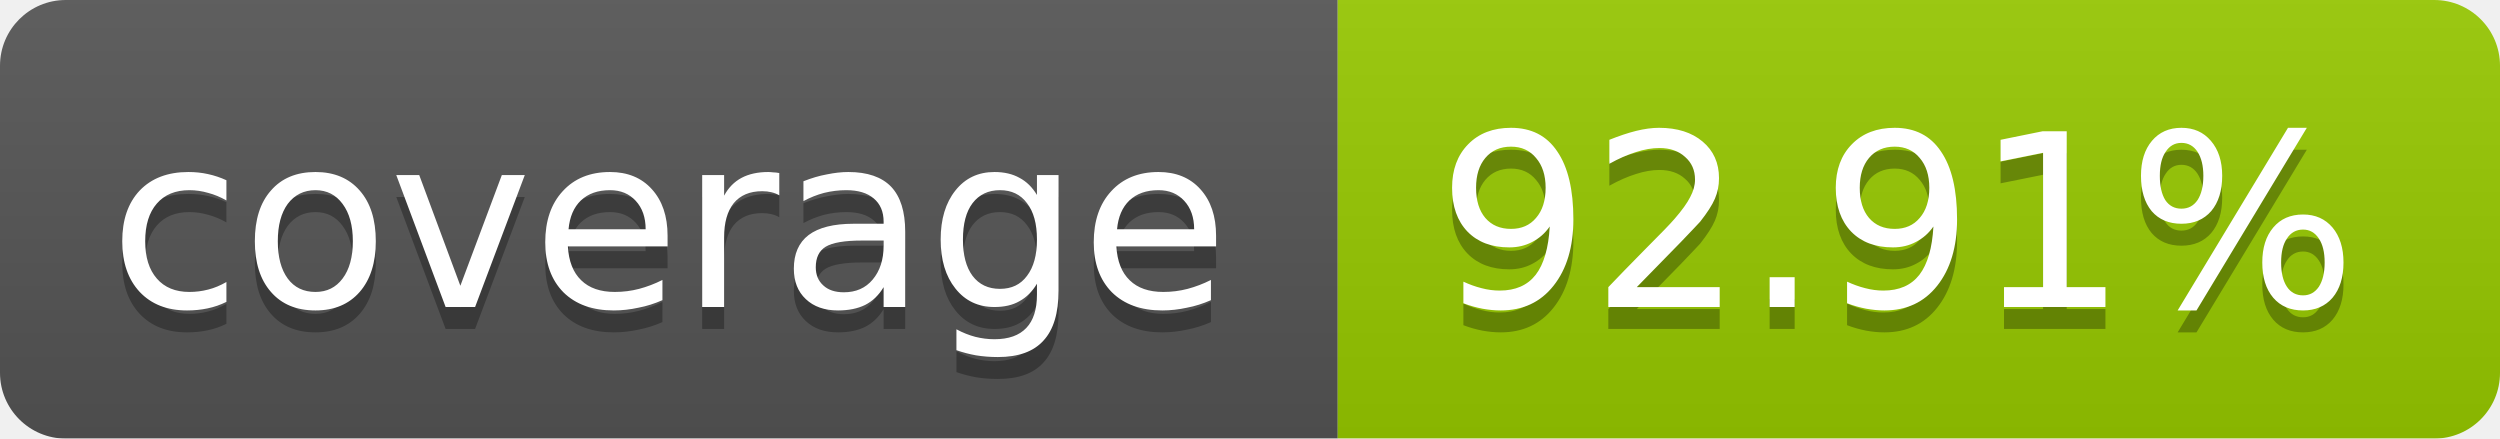
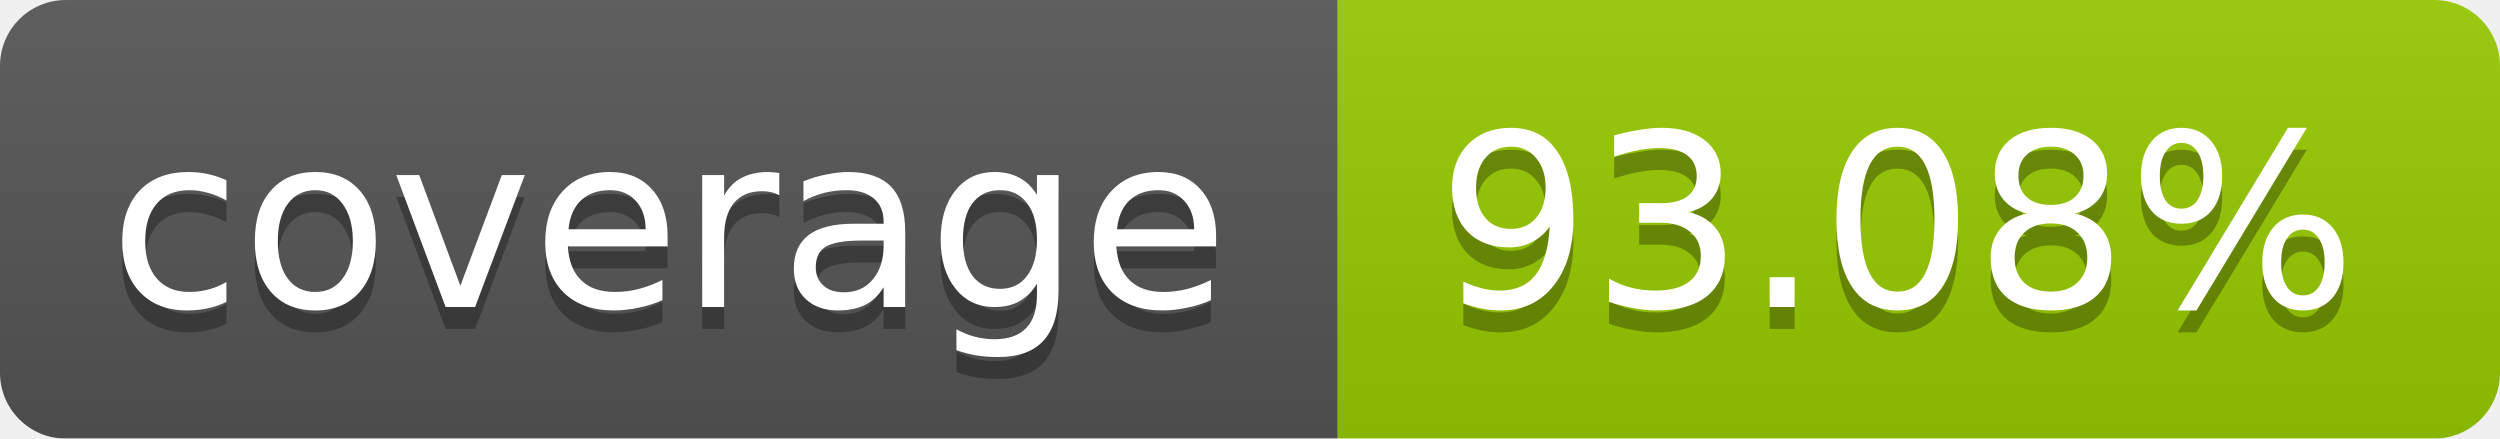
<svg xmlns="http://www.w3.org/2000/svg" width="114" height="20">
  <linearGradient id="b" x2="0" y2="100%">
    <stop offset="0" stop-color="#bbb" stop-opacity=".1" />
    <stop offset="1" stop-opacity=".1" />
  </linearGradient>
  <mask id="a">
    <rect width="114" height="20" rx="3" fill="#fff" />
  </mask>
  <g mask="url(#a)">
    <path fill="#555" d="M0 0h61v20H0z" />
    <path fill="#97CA00" d="M61 0h53v20H61z" />
    <path fill="url(#b)" d="M0 0h114v20H0z" />
  </g>
  <g fill="#fff" text-anchor="middle" font-family="DejaVu Sans,Verdana,Geneva,sans-serif" font-size="11">
    <text x="30.5" y="15" fill="#010101" fill-opacity=".3">coverage</text>
    <text x="30.5" y="14">coverage</text>
-     <text x="86.5" y="15" fill="#010101" fill-opacity=".3">92.91%</text>
-     <text x="86.5" y="14">92.91%</text>
+     <text x="86.5" y="15" fill="#010101" fill-opacity=".3">93.08%</text>
+     <text x="86.5" y="14">93.08%</text>
  </g>
</svg>
